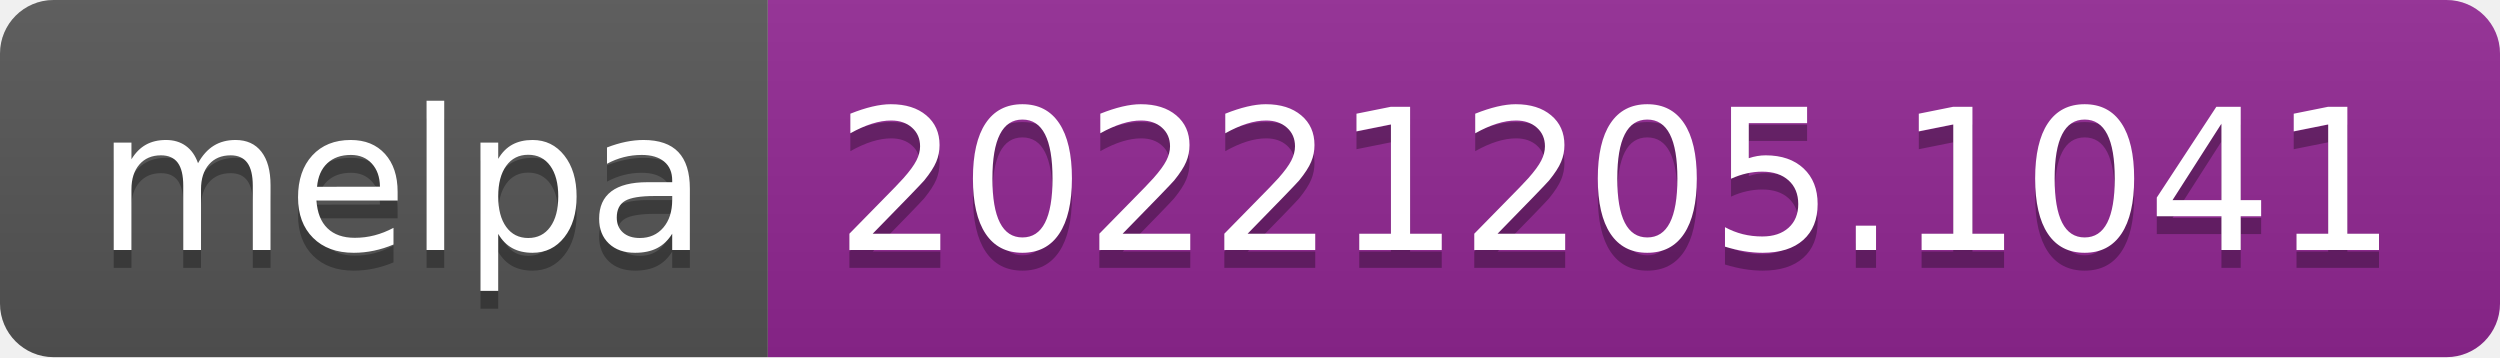
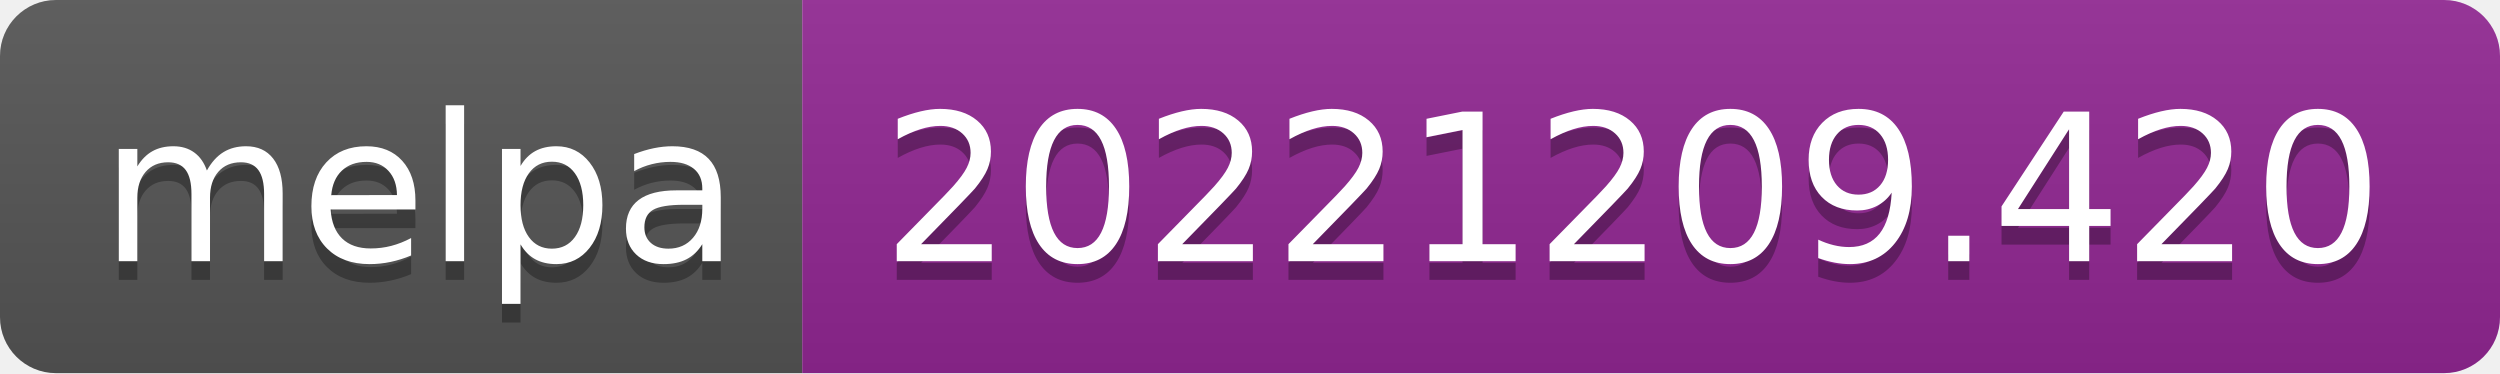
- <svg xmlns="http://www.w3.org/2000/svg" width="140" height="20" role="img" aria-label="melpa: 20221205.1041">
+ <svg xmlns="http://www.w3.org/2000/svg" width="134" height="20" role="img" aria-label="melpa: 20221209.420">
  <linearGradient id="s" x2="0" y2="100%">
    <stop offset="0" stop-color="#bbb" stop-opacity=".1" />
    <stop offset="1" stop-opacity=".1" />
  </linearGradient>
  <clipPath id="r">
-     <rect width="140" height="20" rx="3" fill="#fff" />
+     <rect width="134" height="20" rx="3" fill="#fff" />
  </clipPath>
  <g clip-path="url(#r)">
    <rect width="43" height="20" fill="#555" />
-     <rect x="43" width="97" height="20" fill="#922793" />
-     <rect width="140" height="20" fill="url(#s)" />
+     <rect x="43" width="91" height="20" fill="#922793" />
+     <rect width="134" height="20" fill="url(#s)" />
  </g>
  <g fill="#fff" text-anchor="middle" font-family="Verdana,Geneva,DejaVu Sans,sans-serif" text-rendering="geometricPrecision" font-size="110">
    <text aria-hidden="true" x="225" y="150" fill="#010101" fill-opacity=".3" transform="scale(.1)" textLength="330">melpa</text>
    <text x="225" y="140" transform="scale(.1)" fill="#fff" textLength="330">melpa</text>
-     <text aria-hidden="true" x="905" y="150" fill="#010101" fill-opacity=".3" transform="scale(.1)" textLength="870">20221205.1041</text>
-     <text x="905" y="140" transform="scale(.1)" fill="#fff" textLength="870">20221205.1041</text>
+     <text aria-hidden="true" x="875" y="150" fill="#010101" fill-opacity=".3" transform="scale(.1)" textLength="810">20221209.420</text>
+     <text x="875" y="140" transform="scale(.1)" fill="#fff" textLength="810">20221209.420</text>
  </g>
</svg>
